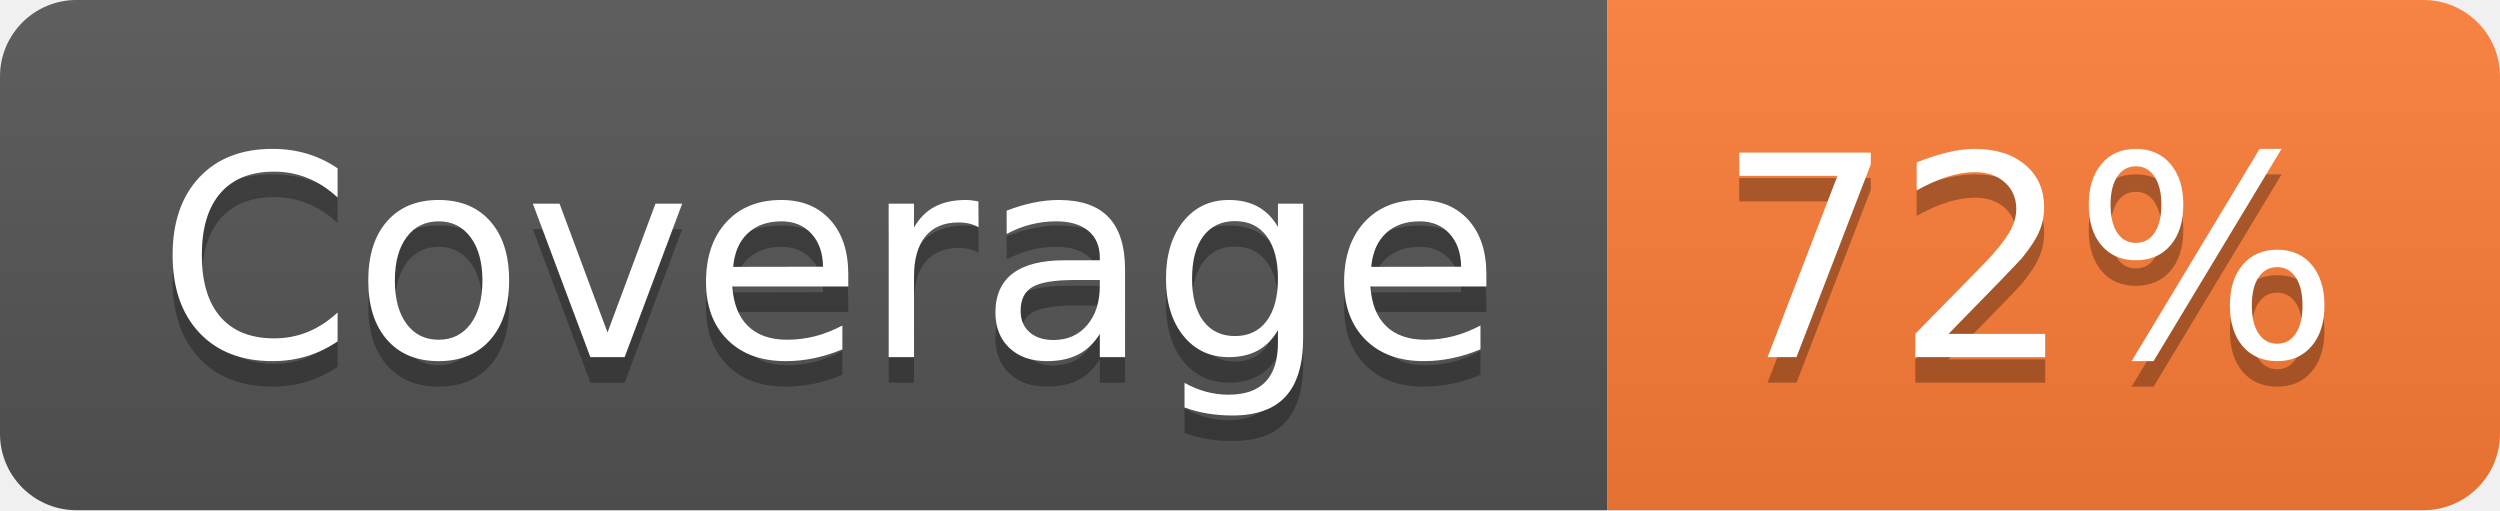
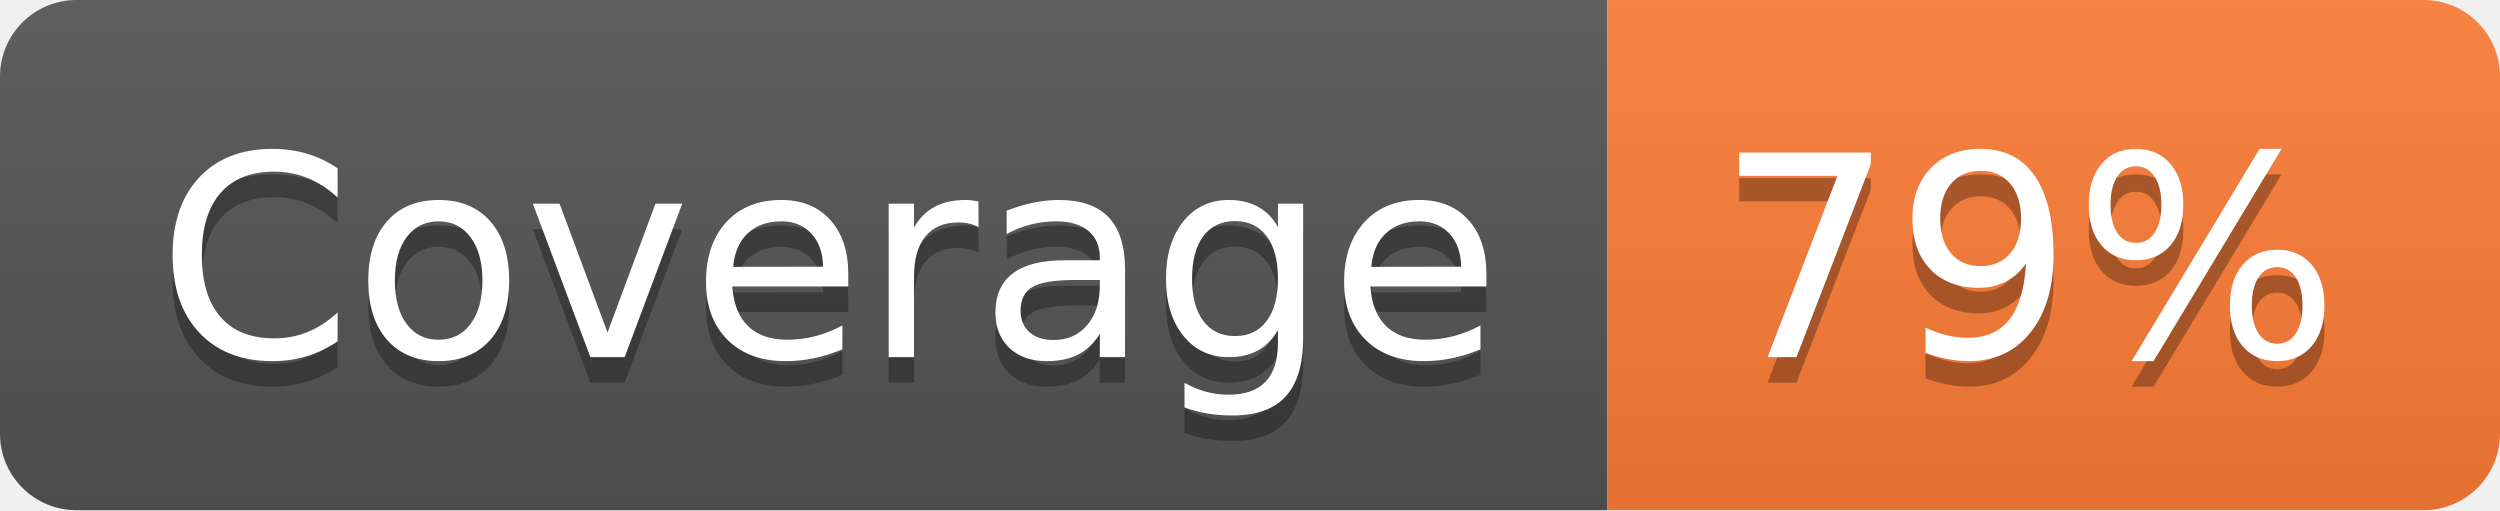
- <svg xmlns="http://www.w3.org/2000/svg" width="98" height="20" role="img" aria-label="Coverage: 72%">
+ <svg xmlns="http://www.w3.org/2000/svg" width="98" height="20" role="img" aria-label="Coverage: 79%">
  <linearGradient id="s" x2="0" y2="100%">
    <stop offset="0" stop-color="#bbb" stop-opacity=".1" />
    <stop offset="1" stop-opacity=".1" />
  </linearGradient>
  <clipPath id="r">
    <rect width="98" height="20" rx="3" fill="#fff" />
  </clipPath>
  <g clip-path="url(#r)">
    <rect width="63" height="20" fill="#555" />
    <rect x="63" width="35" height="20" fill="#fe7d37" />
    <rect width="98" height="20" fill="url(#s)" />
  </g>
  <g fill="#fff" text-anchor="middle" font-family="Verdana,Geneva,DejaVu Sans,sans-serif" text-rendering="geometricPrecision" font-size="110">
    <text aria-hidden="true" x="325" y="150" fill="#010101" fill-opacity=".3" transform="scale(.1)" textLength="530">Coverage</text>
    <text x="325" y="140" transform="scale(.1)" fill="#fff" textLength="530">Coverage</text>
-     <text aria-hidden="true" x="795" y="150" fill="#010101" fill-opacity=".3" transform="scale(.1)" textLength="250">72%</text>
-     <text x="795" y="140" transform="scale(.1)" fill="#fff" textLength="250">72%</text>
+     <text aria-hidden="true" x="795" y="150" fill="#010101" fill-opacity=".3" transform="scale(.1)" textLength="250">79%</text>
+     <text x="795" y="140" transform="scale(.1)" fill="#fff" textLength="250">79%</text>
  </g>
</svg>
